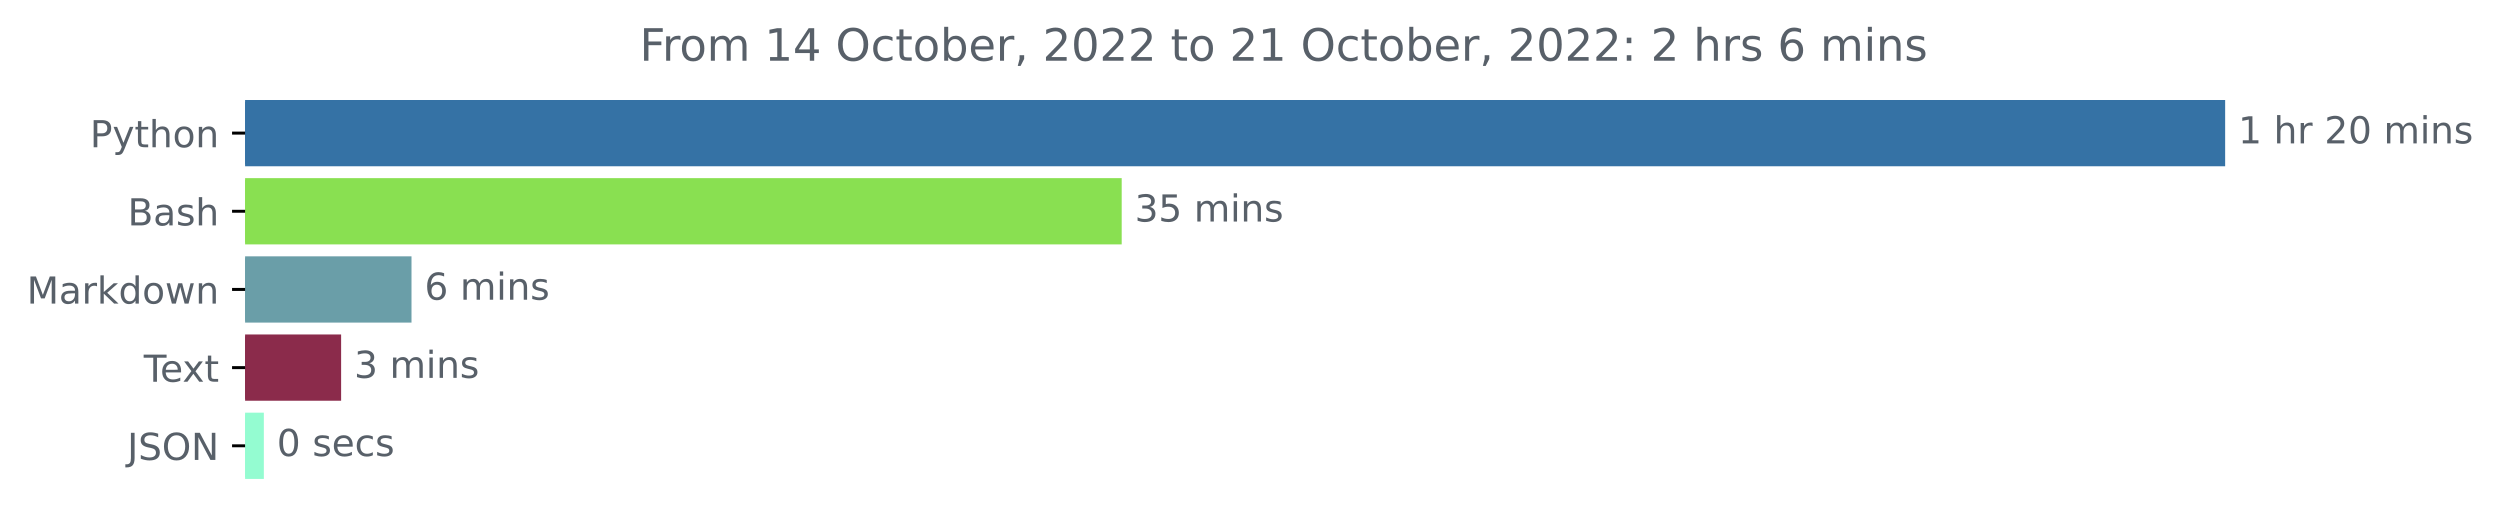
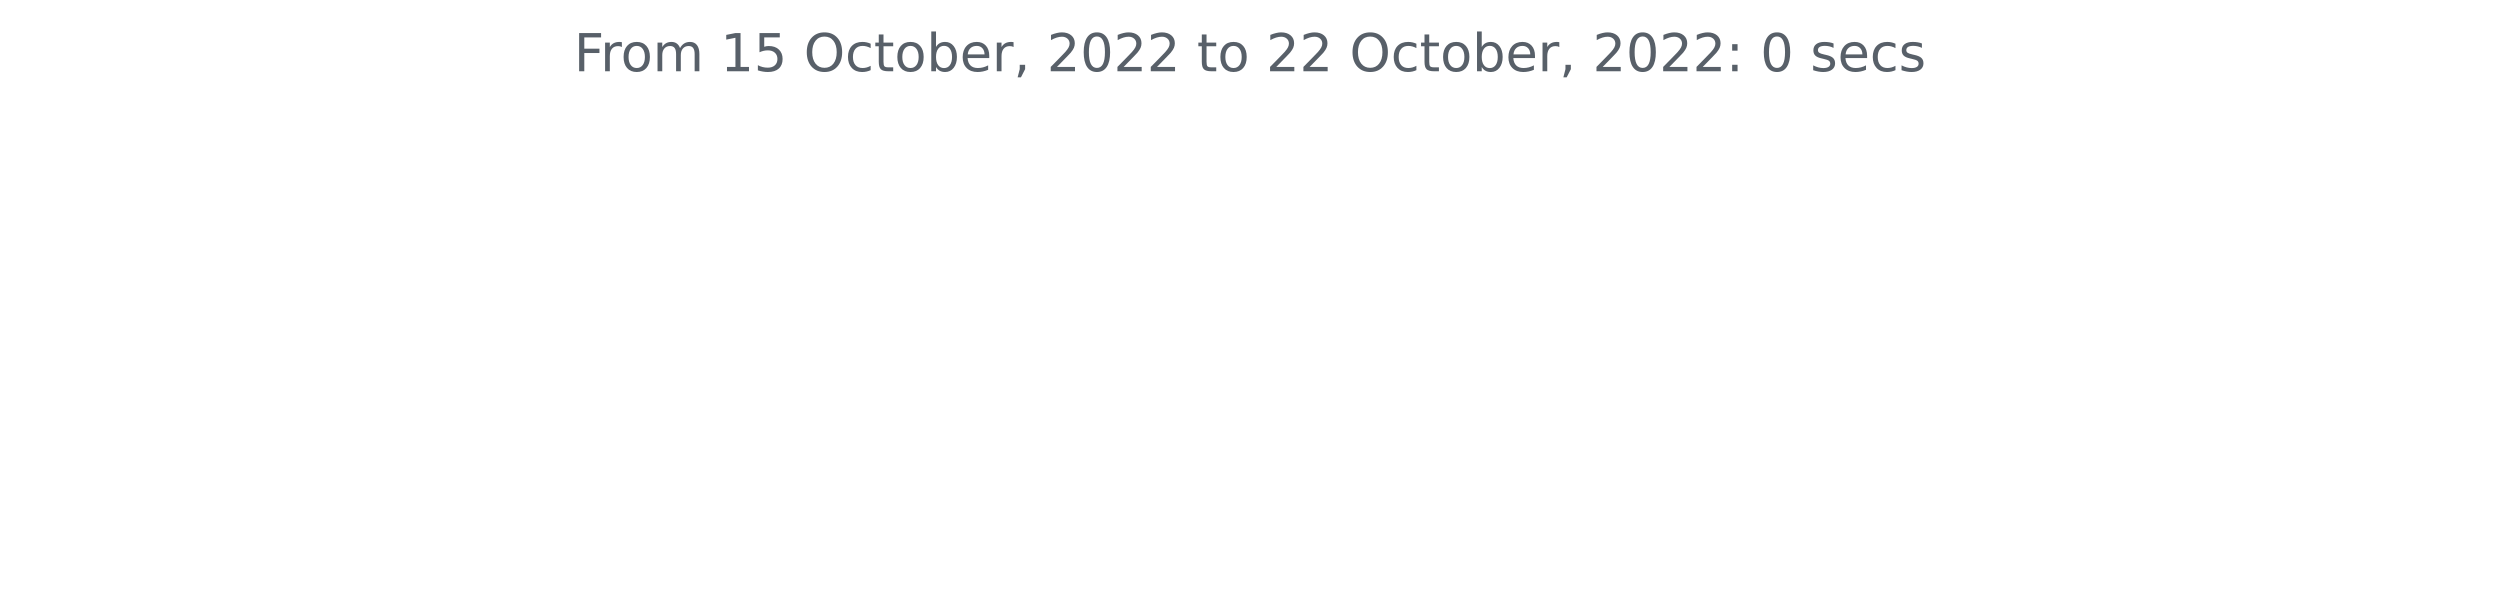
- <svg xmlns="http://www.w3.org/2000/svg" xmlns:xlink="http://www.w3.org/1999/xlink" width="671.605pt" height="140.398pt" viewBox="0 0 671.605 140.398" version="1.1">
+ <svg xmlns="http://www.w3.org/2000/svg" xmlns:xlink="http://www.w3.org/1999/xlink" width="572.4pt" height="140.398pt" viewBox="0 0 572.4 140.398" version="1.1">
  <defs>
    <style type="text/css">*{stroke-linejoin: round; stroke-linecap: butt}</style>
  </defs>
  <g id="figure_1">
    <g id="patch_1">
-       <path d="M 0 140.398  L 671.605 140.398  L 671.605 0  L 0 0  L 0 140.398  z " style="fill: none" />
+       <path d="M 0 140.398  L 572.4 140.398  L 572.4 0  L 0 0  L 0 140.398  z " style="fill: none" />
    </g>
    <g id="axes_1">
-       <g id="patch_2">
-         <path d="M 65.841 27.358  L 597.269 27.358  L 597.269 44.158  L 65.841 44.158  z " clip-path="url(#p09302648ca)" style="fill: #3572a5; stroke: #3572a5; stroke-linejoin: miter" />
-       </g>
-       <g id="patch_3">
-         <path d="M 65.841 48.358  L 300.836 48.358  L 300.836 65.158  L 65.841 65.158  z " clip-path="url(#p09302648ca)" style="fill: #89e051; stroke: #89e051; stroke-linejoin: miter" />
-       </g>
-       <g id="patch_4">
-         <path d="M 65.841 69.358  L 110.049 69.358  L 110.049 86.158  L 65.841 86.158  z " clip-path="url(#p09302648ca)" style="fill: #6a9ea8; stroke: #6a9ea8; stroke-linejoin: miter" />
-       </g>
-       <g id="patch_5">
-         <path d="M 65.841 90.358  L 91.139 90.358  L 91.139 107.158  L 65.841 107.158  z " clip-path="url(#p09302648ca)" style="fill: #8b2b4b; stroke: #8b2b4b; stroke-linejoin: miter" />
-       </g>
-       <g id="patch_6">
-         <path d="M 65.841 111.358  L 70.379 111.358  L 70.379 128.158  L 65.841 128.158  z " clip-path="url(#p09302648ca)" style="fill: #94fcd1; stroke: #94fcd1; stroke-linejoin: miter" />
-       </g>
      <g id="matplotlib.axis_1" />
-       <g id="matplotlib.axis_2">
-         <g id="ytick_1">
-           <g id="line2d_1">
-             <defs>
-               <path id="m3ad69b320a" d="M 0 0  L -3.5 0  " style="stroke: #000000; stroke-width: 0.8" />
-             </defs>
-             <g>
-               <use xlink:href="#m3ad69b320a" x="65.841" y="35.758" style="stroke: #000000; stroke-width: 0.8" />
-             </g>
-           </g>
-           <g id="text_1">
-             <g style="fill: #586069" transform="translate(24.17813 39.55734)scale(0.1 -0.1)">
-               <defs>
-                 <path id="DejaVuSans-50" d="M 1259 4147  L 1259 2394  L 2053 2394  Q 2494 2394 2734 2622  Q 2975 2850 2975 3272  Q 2975 3691 2734 3919  Q 2494 4147 2053 4147  L 1259 4147  z M 628 4666  L 2053 4666  Q 2838 4666 3239 4311  Q 3641 3956 3641 3272  Q 3641 2581 3239 2228  Q 2838 1875 2053 1875  L 1259 1875  L 1259 0  L 628 0  L 628 4666  z " transform="scale(0.015625)" />
-                 <path id="DejaVuSans-79" d="M 2059 -325  Q 1816 -950 1584 -1140  Q 1353 -1331 966 -1331  L 506 -1331  L 506 -850  L 844 -850  Q 1081 -850 1212 -737  Q 1344 -625 1503 -206  L 1606 56  L 191 3500  L 800 3500  L 1894 763  L 2988 3500  L 3597 3500  L 2059 -325  z " transform="scale(0.015625)" />
-                 <path id="DejaVuSans-74" d="M 1172 4494  L 1172 3500  L 2356 3500  L 2356 3053  L 1172 3053  L 1172 1153  Q 1172 725 1289 603  Q 1406 481 1766 481  L 2356 481  L 2356 0  L 1766 0  Q 1100 0 847 248  Q 594 497 594 1153  L 594 3053  L 172 3053  L 172 3500  L 594 3500  L 594 4494  L 1172 4494  z " transform="scale(0.015625)" />
-                 <path id="DejaVuSans-68" d="M 3513 2113  L 3513 0  L 2938 0  L 2938 2094  Q 2938 2591 2744 2837  Q 2550 3084 2163 3084  Q 1697 3084 1428 2787  Q 1159 2491 1159 1978  L 1159 0  L 581 0  L 581 4863  L 1159 4863  L 1159 2956  Q 1366 3272 1645 3428  Q 1925 3584 2291 3584  Q 2894 3584 3203 3211  Q 3513 2838 3513 2113  z " transform="scale(0.015625)" />
-                 <path id="DejaVuSans-6f" d="M 1959 3097  Q 1497 3097 1228 2736  Q 959 2375 959 1747  Q 959 1119 1226 758  Q 1494 397 1959 397  Q 2419 397 2687 759  Q 2956 1122 2956 1747  Q 2956 2369 2687 2733  Q 2419 3097 1959 3097  z M 1959 3584  Q 2709 3584 3137 3096  Q 3566 2609 3566 1747  Q 3566 888 3137 398  Q 2709 -91 1959 -91  Q 1206 -91 779 398  Q 353 888 353 1747  Q 353 2609 779 3096  Q 1206 3584 1959 3584  z " transform="scale(0.015625)" />
-                 <path id="DejaVuSans-6e" d="M 3513 2113  L 3513 0  L 2938 0  L 2938 2094  Q 2938 2591 2744 2837  Q 2550 3084 2163 3084  Q 1697 3084 1428 2787  Q 1159 2491 1159 1978  L 1159 0  L 581 0  L 581 3500  L 1159 3500  L 1159 2956  Q 1366 3272 1645 3428  Q 1925 3584 2291 3584  Q 2894 3584 3203 3211  Q 3513 2838 3513 2113  z " transform="scale(0.015625)" />
-               </defs>
-               <use xlink:href="#DejaVuSans-50" />
-               <use xlink:href="#DejaVuSans-79" x="60.303" />
-               <use xlink:href="#DejaVuSans-74" x="119.482" />
-               <use xlink:href="#DejaVuSans-68" x="158.691" />
-               <use xlink:href="#DejaVuSans-6f" x="222.07" />
-               <use xlink:href="#DejaVuSans-6e" x="283.252" />
-             </g>
-           </g>
-         </g>
-         <g id="ytick_2">
-           <g id="line2d_2">
-             <g>
-               <use xlink:href="#m3ad69b320a" x="65.841" y="56.758" style="stroke: #000000; stroke-width: 0.8" />
-             </g>
-           </g>
-           <g id="text_2">
-             <g style="fill: #586069" transform="translate(34.30469 60.55734)scale(0.1 -0.1)">
-               <defs>
-                 <path id="DejaVuSans-42" d="M 1259 2228  L 1259 519  L 2272 519  Q 2781 519 3026 730  Q 3272 941 3272 1375  Q 3272 1813 3026 2020  Q 2781 2228 2272 2228  L 1259 2228  z M 1259 4147  L 1259 2741  L 2194 2741  Q 2656 2741 2882 2914  Q 3109 3088 3109 3444  Q 3109 3797 2882 3972  Q 2656 4147 2194 4147  L 1259 4147  z M 628 4666  L 2241 4666  Q 2963 4666 3353 4366  Q 3744 4066 3744 3513  Q 3744 3084 3544 2831  Q 3344 2578 2956 2516  Q 3422 2416 3680 2098  Q 3938 1781 3938 1306  Q 3938 681 3513 340  Q 3088 0 2303 0  L 628 0  L 628 4666  z " transform="scale(0.015625)" />
-                 <path id="DejaVuSans-61" d="M 2194 1759  Q 1497 1759 1228 1600  Q 959 1441 959 1056  Q 959 750 1161 570  Q 1363 391 1709 391  Q 2188 391 2477 730  Q 2766 1069 2766 1631  L 2766 1759  L 2194 1759  z M 3341 1997  L 3341 0  L 2766 0  L 2766 531  Q 2569 213 2275 61  Q 1981 -91 1556 -91  Q 1019 -91 701 211  Q 384 513 384 1019  Q 384 1609 779 1909  Q 1175 2209 1959 2209  L 2766 2209  L 2766 2266  Q 2766 2663 2505 2880  Q 2244 3097 1772 3097  Q 1472 3097 1187 3025  Q 903 2953 641 2809  L 641 3341  Q 956 3463 1253 3523  Q 1550 3584 1831 3584  Q 2591 3584 2966 3190  Q 3341 2797 3341 1997  z " transform="scale(0.015625)" />
-                 <path id="DejaVuSans-73" d="M 2834 3397  L 2834 2853  Q 2591 2978 2328 3040  Q 2066 3103 1784 3103  Q 1356 3103 1142 2972  Q 928 2841 928 2578  Q 928 2378 1081 2264  Q 1234 2150 1697 2047  L 1894 2003  Q 2506 1872 2764 1633  Q 3022 1394 3022 966  Q 3022 478 2636 193  Q 2250 -91 1575 -91  Q 1294 -91 989 -36  Q 684 19 347 128  L 347 722  Q 666 556 975 473  Q 1284 391 1588 391  Q 1994 391 2212 530  Q 2431 669 2431 922  Q 2431 1156 2273 1281  Q 2116 1406 1581 1522  L 1381 1569  Q 847 1681 609 1914  Q 372 2147 372 2553  Q 372 3047 722 3315  Q 1072 3584 1716 3584  Q 2034 3584 2315 3537  Q 2597 3491 2834 3397  z " transform="scale(0.015625)" />
-               </defs>
-               <use xlink:href="#DejaVuSans-42" />
-               <use xlink:href="#DejaVuSans-61" x="68.604" />
-               <use xlink:href="#DejaVuSans-73" x="129.883" />
-               <use xlink:href="#DejaVuSans-68" x="181.982" />
-             </g>
-           </g>
-         </g>
-         <g id="ytick_3">
-           <g id="line2d_3">
-             <g>
-               <use xlink:href="#m3ad69b320a" x="65.841" y="77.758" style="stroke: #000000; stroke-width: 0.8" />
-             </g>
-           </g>
-           <g id="text_3">
-             <g style="fill: #586069" transform="translate(7.2 81.55734)scale(0.1 -0.1)">
-               <defs>
-                 <path id="DejaVuSans-4d" d="M 628 4666  L 1569 4666  L 2759 1491  L 3956 4666  L 4897 4666  L 4897 0  L 4281 0  L 4281 4097  L 3078 897  L 2444 897  L 1241 4097  L 1241 0  L 628 0  L 628 4666  z " transform="scale(0.015625)" />
-                 <path id="DejaVuSans-72" d="M 2631 2963  Q 2534 3019 2420 3045  Q 2306 3072 2169 3072  Q 1681 3072 1420 2755  Q 1159 2438 1159 1844  L 1159 0  L 581 0  L 581 3500  L 1159 3500  L 1159 2956  Q 1341 3275 1631 3429  Q 1922 3584 2338 3584  Q 2397 3584 2469 3576  Q 2541 3569 2628 3553  L 2631 2963  z " transform="scale(0.015625)" />
-                 <path id="DejaVuSans-6b" d="M 581 4863  L 1159 4863  L 1159 1991  L 2875 3500  L 3609 3500  L 1753 1863  L 3688 0  L 2938 0  L 1159 1709  L 1159 0  L 581 0  L 581 4863  z " transform="scale(0.015625)" />
-                 <path id="DejaVuSans-64" d="M 2906 2969  L 2906 4863  L 3481 4863  L 3481 0  L 2906 0  L 2906 525  Q 2725 213 2448 61  Q 2172 -91 1784 -91  Q 1150 -91 751 415  Q 353 922 353 1747  Q 353 2572 751 3078  Q 1150 3584 1784 3584  Q 2172 3584 2448 3432  Q 2725 3281 2906 2969  z M 947 1747  Q 947 1113 1208 752  Q 1469 391 1925 391  Q 2381 391 2643 752  Q 2906 1113 2906 1747  Q 2906 2381 2643 2742  Q 2381 3103 1925 3103  Q 1469 3103 1208 2742  Q 947 2381 947 1747  z " transform="scale(0.015625)" />
-                 <path id="DejaVuSans-77" d="M 269 3500  L 844 3500  L 1563 769  L 2278 3500  L 2956 3500  L 3675 769  L 4391 3500  L 4966 3500  L 4050 0  L 3372 0  L 2619 2869  L 1863 0  L 1184 0  L 269 3500  z " transform="scale(0.015625)" />
-               </defs>
-               <use xlink:href="#DejaVuSans-4d" />
-               <use xlink:href="#DejaVuSans-61" x="86.279" />
-               <use xlink:href="#DejaVuSans-72" x="147.559" />
-               <use xlink:href="#DejaVuSans-6b" x="188.672" />
-               <use xlink:href="#DejaVuSans-64" x="246.582" />
-               <use xlink:href="#DejaVuSans-6f" x="310.059" />
-               <use xlink:href="#DejaVuSans-77" x="371.24" />
-               <use xlink:href="#DejaVuSans-6e" x="453.027" />
-             </g>
-           </g>
-         </g>
-         <g id="ytick_4">
-           <g id="line2d_4">
-             <g>
-               <use xlink:href="#m3ad69b320a" x="65.841" y="98.758" style="stroke: #000000; stroke-width: 0.8" />
-             </g>
-           </g>
-           <g id="text_4">
-             <g style="fill: #586069" transform="translate(38.61563 102.5573)scale(0.1 -0.1)">
-               <defs>
-                 <path id="DejaVuSans-54" d="M -19 4666  L 3928 4666  L 3928 4134  L 2272 4134  L 2272 0  L 1638 0  L 1638 4134  L -19 4134  L -19 4666  z " transform="scale(0.015625)" />
-                 <path id="DejaVuSans-65" d="M 3597 1894  L 3597 1613  L 953 1613  Q 991 1019 1311 708  Q 1631 397 2203 397  Q 2534 397 2845 478  Q 3156 559 3463 722  L 3463 178  Q 3153 47 2828 -22  Q 2503 -91 2169 -91  Q 1331 -91 842 396  Q 353 884 353 1716  Q 353 2575 817 3079  Q 1281 3584 2069 3584  Q 2775 3584 3186 3129  Q 3597 2675 3597 1894  z M 3022 2063  Q 3016 2534 2758 2815  Q 2500 3097 2075 3097  Q 1594 3097 1305 2825  Q 1016 2553 972 2059  L 3022 2063  z " transform="scale(0.015625)" />
-                 <path id="DejaVuSans-78" d="M 3513 3500  L 2247 1797  L 3578 0  L 2900 0  L 1881 1375  L 863 0  L 184 0  L 1544 1831  L 300 3500  L 978 3500  L 1906 2253  L 2834 3500  L 3513 3500  z " transform="scale(0.015625)" />
-               </defs>
-               <use xlink:href="#DejaVuSans-54" />
-               <use xlink:href="#DejaVuSans-65" x="44.084" />
-               <use xlink:href="#DejaVuSans-78" x="103.857" />
-               <use xlink:href="#DejaVuSans-74" x="163.037" />
-             </g>
-           </g>
-         </g>
-         <g id="ytick_5">
-           <g id="line2d_5">
-             <g>
-               <use xlink:href="#m3ad69b320a" x="65.841" y="119.758" style="stroke: #000000; stroke-width: 0.8" />
-             </g>
-           </g>
-           <g id="text_5">
-             <g style="fill: #586069" transform="translate(34.18906 123.5573)scale(0.1 -0.1)">
-               <defs>
-                 <path id="DejaVuSans-4a" d="M 628 4666  L 1259 4666  L 1259 325  Q 1259 -519 939 -900  Q 619 -1281 -91 -1281  L -331 -1281  L -331 -750  L -134 -750  Q 284 -750 456 -515  Q 628 -281 628 325  L 628 4666  z " transform="scale(0.015625)" />
-                 <path id="DejaVuSans-53" d="M 3425 4513  L 3425 3897  Q 3066 4069 2747 4153  Q 2428 4238 2131 4238  Q 1616 4238 1336 4038  Q 1056 3838 1056 3469  Q 1056 3159 1242 3001  Q 1428 2844 1947 2747  L 2328 2669  Q 3034 2534 3370 2195  Q 3706 1856 3706 1288  Q 3706 609 3251 259  Q 2797 -91 1919 -91  Q 1588 -91 1214 -16  Q 841 59 441 206  L 441 856  Q 825 641 1194 531  Q 1563 422 1919 422  Q 2459 422 2753 634  Q 3047 847 3047 1241  Q 3047 1584 2836 1778  Q 2625 1972 2144 2069  L 1759 2144  Q 1053 2284 737 2584  Q 422 2884 422 3419  Q 422 4038 858 4394  Q 1294 4750 2059 4750  Q 2388 4750 2728 4690  Q 3069 4631 3425 4513  z " transform="scale(0.015625)" />
-                 <path id="DejaVuSans-4f" d="M 2522 4238  Q 1834 4238 1429 3725  Q 1025 3213 1025 2328  Q 1025 1447 1429 934  Q 1834 422 2522 422  Q 3209 422 3611 934  Q 4013 1447 4013 2328  Q 4013 3213 3611 3725  Q 3209 4238 2522 4238  z M 2522 4750  Q 3503 4750 4090 4092  Q 4678 3434 4678 2328  Q 4678 1225 4090 567  Q 3503 -91 2522 -91  Q 1538 -91 948 565  Q 359 1222 359 2328  Q 359 3434 948 4092  Q 1538 4750 2522 4750  z " transform="scale(0.015625)" />
-                 <path id="DejaVuSans-4e" d="M 628 4666  L 1478 4666  L 3547 763  L 3547 4666  L 4159 4666  L 4159 0  L 3309 0  L 1241 3903  L 1241 0  L 628 0  L 628 4666  z " transform="scale(0.015625)" />
-               </defs>
-               <use xlink:href="#DejaVuSans-4a" />
-               <use xlink:href="#DejaVuSans-53" x="29.492" />
-               <use xlink:href="#DejaVuSans-4f" x="92.969" />
-               <use xlink:href="#DejaVuSans-4e" x="171.68" />
-             </g>
-           </g>
-         </g>
-       </g>
-       <g id="text_6">
-         <g style="fill: #586069" transform="translate(601.2692 38.5175)scale(0.1 -0.1)">
+       <g id="matplotlib.axis_2" />
+       <g id="text_1">
+         <g style="fill: #586069" transform="translate(131.4206 16.31812)scale(0.12 -0.12)">
          <defs>
+             <path id="DejaVuSans-46" d="M 628 4666  L 3309 4666  L 3309 4134  L 1259 4134  L 1259 2759  L 3109 2759  L 3109 2228  L 1259 2228  L 1259 0  L 628 0  L 628 4666  z " transform="scale(0.015625)" />
+             <path id="DejaVuSans-72" d="M 2631 2963  Q 2534 3019 2420 3045  Q 2306 3072 2169 3072  Q 1681 3072 1420 2755  Q 1159 2438 1159 1844  L 1159 0  L 581 0  L 581 3500  L 1159 3500  L 1159 2956  Q 1341 3275 1631 3429  Q 1922 3584 2338 3584  Q 2397 3584 2469 3576  Q 2541 3569 2628 3553  L 2631 2963  z " transform="scale(0.015625)" />
+             <path id="DejaVuSans-6f" d="M 1959 3097  Q 1497 3097 1228 2736  Q 959 2375 959 1747  Q 959 1119 1226 758  Q 1494 397 1959 397  Q 2419 397 2687 759  Q 2956 1122 2956 1747  Q 2956 2369 2687 2733  Q 2419 3097 1959 3097  z M 1959 3584  Q 2709 3584 3137 3096  Q 3566 2609 3566 1747  Q 3566 888 3137 398  Q 2709 -91 1959 -91  Q 1206 -91 779 398  Q 353 888 353 1747  Q 353 2609 779 3096  Q 1206 3584 1959 3584  z " transform="scale(0.015625)" />
+             <path id="DejaVuSans-6d" d="M 3328 2828  Q 3544 3216 3844 3400  Q 4144 3584 4550 3584  Q 5097 3584 5394 3201  Q 5691 2819 5691 2113  L 5691 0  L 5113 0  L 5113 2094  Q 5113 2597 4934 2840  Q 4756 3084 4391 3084  Q 3944 3084 3684 2787  Q 3425 2491 3425 1978  L 3425 0  L 2847 0  L 2847 2094  Q 2847 2600 2669 2842  Q 2491 3084 2119 3084  Q 1678 3084 1418 2786  Q 1159 2488 1159 1978  L 1159 0  L 581 0  L 581 3500  L 1159 3500  L 1159 2956  Q 1356 3278 1631 3431  Q 1906 3584 2284 3584  Q 2666 3584 2933 3390  Q 3200 3197 3328 2828  z " transform="scale(0.015625)" />
+             <path id="DejaVuSans-20" transform="scale(0.015625)" />
            <path id="DejaVuSans-31" d="M 794 531  L 1825 531  L 1825 4091  L 703 3866  L 703 4441  L 1819 4666  L 2450 4666  L 2450 531  L 3481 531  L 3481 0  L 794 0  L 794 531  z " transform="scale(0.015625)" />
-             <path id="DejaVuSans-20" transform="scale(0.015625)" />
+             <path id="DejaVuSans-35" d="M 691 4666  L 3169 4666  L 3169 4134  L 1269 4134  L 1269 2991  Q 1406 3038 1543 3061  Q 1681 3084 1819 3084  Q 2600 3084 3056 2656  Q 3513 2228 3513 1497  Q 3513 744 3044 326  Q 2575 -91 1722 -91  Q 1428 -91 1123 -41  Q 819 9 494 109  L 494 744  Q 775 591 1075 516  Q 1375 441 1709 441  Q 2250 441 2565 725  Q 2881 1009 2881 1497  Q 2881 1984 2565 2268  Q 2250 2553 1709 2553  Q 1456 2553 1204 2497  Q 953 2441 691 2322  L 691 4666  z " transform="scale(0.015625)" />
+             <path id="DejaVuSans-4f" d="M 2522 4238  Q 1834 4238 1429 3725  Q 1025 3213 1025 2328  Q 1025 1447 1429 934  Q 1834 422 2522 422  Q 3209 422 3611 934  Q 4013 1447 4013 2328  Q 4013 3213 3611 3725  Q 3209 4238 2522 4238  z M 2522 4750  Q 3503 4750 4090 4092  Q 4678 3434 4678 2328  Q 4678 1225 4090 567  Q 3503 -91 2522 -91  Q 1538 -91 948 565  Q 359 1222 359 2328  Q 359 3434 948 4092  Q 1538 4750 2522 4750  z " transform="scale(0.015625)" />
+             <path id="DejaVuSans-63" d="M 3122 3366  L 3122 2828  Q 2878 2963 2633 3030  Q 2388 3097 2138 3097  Q 1578 3097 1268 2742  Q 959 2388 959 1747  Q 959 1106 1268 751  Q 1578 397 2138 397  Q 2388 397 2633 464  Q 2878 531 3122 666  L 3122 134  Q 2881 22 2623 -34  Q 2366 -91 2075 -91  Q 1284 -91 818 406  Q 353 903 353 1747  Q 353 2603 823 3093  Q 1294 3584 2113 3584  Q 2378 3584 2631 3529  Q 2884 3475 3122 3366  z " transform="scale(0.015625)" />
+             <path id="DejaVuSans-74" d="M 1172 4494  L 1172 3500  L 2356 3500  L 2356 3053  L 1172 3053  L 1172 1153  Q 1172 725 1289 603  Q 1406 481 1766 481  L 2356 481  L 2356 0  L 1766 0  Q 1100 0 847 248  Q 594 497 594 1153  L 594 3053  L 172 3053  L 172 3500  L 594 3500  L 594 4494  L 1172 4494  z " transform="scale(0.015625)" />
+             <path id="DejaVuSans-62" d="M 3116 1747  Q 3116 2381 2855 2742  Q 2594 3103 2138 3103  Q 1681 3103 1420 2742  Q 1159 2381 1159 1747  Q 1159 1113 1420 752  Q 1681 391 2138 391  Q 2594 391 2855 752  Q 3116 1113 3116 1747  z M 1159 2969  Q 1341 3281 1617 3432  Q 1894 3584 2278 3584  Q 2916 3584 3314 3078  Q 3713 2572 3713 1747  Q 3713 922 3314 415  Q 2916 -91 2278 -91  Q 1894 -91 1617 61  Q 1341 213 1159 525  L 1159 0  L 581 0  L 581 4863  L 1159 4863  L 1159 2969  z " transform="scale(0.015625)" />
+             <path id="DejaVuSans-65" d="M 3597 1894  L 3597 1613  L 953 1613  Q 991 1019 1311 708  Q 1631 397 2203 397  Q 2534 397 2845 478  Q 3156 559 3463 722  L 3463 178  Q 3153 47 2828 -22  Q 2503 -91 2169 -91  Q 1331 -91 842 396  Q 353 884 353 1716  Q 353 2575 817 3079  Q 1281 3584 2069 3584  Q 2775 3584 3186 3129  Q 3597 2675 3597 1894  z M 3022 2063  Q 3016 2534 2758 2815  Q 2500 3097 2075 3097  Q 1594 3097 1305 2825  Q 1016 2553 972 2059  L 3022 2063  z " transform="scale(0.015625)" />
+             <path id="DejaVuSans-2c" d="M 750 794  L 1409 794  L 1409 256  L 897 -744  L 494 -744  L 750 256  L 750 794  z " transform="scale(0.015625)" />
            <path id="DejaVuSans-32" d="M 1228 531  L 3431 531  L 3431 0  L 469 0  L 469 531  Q 828 903 1448 1529  Q 2069 2156 2228 2338  Q 2531 2678 2651 2914  Q 2772 3150 2772 3378  Q 2772 3750 2511 3984  Q 2250 4219 1831 4219  Q 1534 4219 1204 4116  Q 875 4013 500 3803  L 500 4441  Q 881 4594 1212 4672  Q 1544 4750 1819 4750  Q 2544 4750 2975 4387  Q 3406 4025 3406 3419  Q 3406 3131 3298 2873  Q 3191 2616 2906 2266  Q 2828 2175 2409 1742  Q 1991 1309 1228 531  z " transform="scale(0.015625)" />
            <path id="DejaVuSans-30" d="M 2034 4250  Q 1547 4250 1301 3770  Q 1056 3291 1056 2328  Q 1056 1369 1301 889  Q 1547 409 2034 409  Q 2525 409 2770 889  Q 3016 1369 3016 2328  Q 3016 3291 2770 3770  Q 2525 4250 2034 4250  z M 2034 4750  Q 2819 4750 3233 4129  Q 3647 3509 3647 2328  Q 3647 1150 3233 529  Q 2819 -91 2034 -91  Q 1250 -91 836 529  Q 422 1150 422 2328  Q 422 3509 836 4129  Q 1250 4750 2034 4750  z " transform="scale(0.015625)" />
-             <path id="DejaVuSans-6d" d="M 3328 2828  Q 3544 3216 3844 3400  Q 4144 3584 4550 3584  Q 5097 3584 5394 3201  Q 5691 2819 5691 2113  L 5691 0  L 5113 0  L 5113 2094  Q 5113 2597 4934 2840  Q 4756 3084 4391 3084  Q 3944 3084 3684 2787  Q 3425 2491 3425 1978  L 3425 0  L 2847 0  L 2847 2094  Q 2847 2600 2669 2842  Q 2491 3084 2119 3084  Q 1678 3084 1418 2786  Q 1159 2488 1159 1978  L 1159 0  L 581 0  L 581 3500  L 1159 3500  L 1159 2956  Q 1356 3278 1631 3431  Q 1906 3584 2284 3584  Q 2666 3584 2933 3390  Q 3200 3197 3328 2828  z " transform="scale(0.015625)" />
-             <path id="DejaVuSans-69" d="M 603 3500  L 1178 3500  L 1178 0  L 603 0  L 603 3500  z M 603 4863  L 1178 4863  L 1178 4134  L 603 4134  L 603 4863  z " transform="scale(0.015625)" />
-           </defs>
-           <use xlink:href="#DejaVuSans-31" />
-           <use xlink:href="#DejaVuSans-20" x="63.623" />
-           <use xlink:href="#DejaVuSans-68" x="95.41" />
-           <use xlink:href="#DejaVuSans-72" x="158.789" />
-           <use xlink:href="#DejaVuSans-20" x="199.902" />
-           <use xlink:href="#DejaVuSans-32" x="231.689" />
-           <use xlink:href="#DejaVuSans-30" x="295.312" />
-           <use xlink:href="#DejaVuSans-20" x="358.936" />
-           <use xlink:href="#DejaVuSans-6d" x="390.723" />
-           <use xlink:href="#DejaVuSans-69" x="488.135" />
-           <use xlink:href="#DejaVuSans-6e" x="515.918" />
-           <use xlink:href="#DejaVuSans-73" x="579.297" />
-         </g>
-       </g>
-       <g id="text_7">
-         <g style="fill: #586069" transform="translate(304.8358 59.5175)scale(0.1 -0.1)">
-           <defs>
-             <path id="DejaVuSans-33" d="M 2597 2516  Q 3050 2419 3304 2112  Q 3559 1806 3559 1356  Q 3559 666 3084 287  Q 2609 -91 1734 -91  Q 1441 -91 1130 -33  Q 819 25 488 141  L 488 750  Q 750 597 1062 519  Q 1375 441 1716 441  Q 2309 441 2620 675  Q 2931 909 2931 1356  Q 2931 1769 2642 2001  Q 2353 2234 1838 2234  L 1294 2234  L 1294 2753  L 1863 2753  Q 2328 2753 2575 2939  Q 2822 3125 2822 3475  Q 2822 3834 2567 4026  Q 2313 4219 1838 4219  Q 1578 4219 1281 4162  Q 984 4106 628 3988  L 628 4550  Q 988 4650 1302 4700  Q 1616 4750 1894 4750  Q 2613 4750 3031 4423  Q 3450 4097 3450 3541  Q 3450 3153 3228 2886  Q 3006 2619 2597 2516  z " transform="scale(0.015625)" />
-             <path id="DejaVuSans-35" d="M 691 4666  L 3169 4666  L 3169 4134  L 1269 4134  L 1269 2991  Q 1406 3038 1543 3061  Q 1681 3084 1819 3084  Q 2600 3084 3056 2656  Q 3513 2228 3513 1497  Q 3513 744 3044 326  Q 2575 -91 1722 -91  Q 1428 -91 1123 -41  Q 819 9 494 109  L 494 744  Q 775 591 1075 516  Q 1375 441 1709 441  Q 2250 441 2565 725  Q 2881 1009 2881 1497  Q 2881 1984 2565 2268  Q 2250 2553 1709 2553  Q 1456 2553 1204 2497  Q 953 2441 691 2322  L 691 4666  z " transform="scale(0.015625)" />
-           </defs>
-           <use xlink:href="#DejaVuSans-33" />
-           <use xlink:href="#DejaVuSans-35" x="63.623" />
-           <use xlink:href="#DejaVuSans-20" x="127.246" />
-           <use xlink:href="#DejaVuSans-6d" x="159.033" />
-           <use xlink:href="#DejaVuSans-69" x="256.445" />
-           <use xlink:href="#DejaVuSans-6e" x="284.229" />
-           <use xlink:href="#DejaVuSans-73" x="347.607" />
-         </g>
-       </g>
-       <g id="text_8">
-         <g style="fill: #586069" transform="translate(114.0493 80.5175)scale(0.1 -0.1)">
-           <defs>
-             <path id="DejaVuSans-36" d="M 2113 2584  Q 1688 2584 1439 2293  Q 1191 2003 1191 1497  Q 1191 994 1439 701  Q 1688 409 2113 409  Q 2538 409 2786 701  Q 3034 994 3034 1497  Q 3034 2003 2786 2293  Q 2538 2584 2113 2584  z M 3366 4563  L 3366 3988  Q 3128 4100 2886 4159  Q 2644 4219 2406 4219  Q 1781 4219 1451 3797  Q 1122 3375 1075 2522  Q 1259 2794 1537 2939  Q 1816 3084 2150 3084  Q 2853 3084 3261 2657  Q 3669 2231 3669 1497  Q 3669 778 3244 343  Q 2819 -91 2113 -91  Q 1303 -91 875 529  Q 447 1150 447 2328  Q 447 3434 972 4092  Q 1497 4750 2381 4750  Q 2619 4750 2861 4703  Q 3103 4656 3366 4563  z " transform="scale(0.015625)" />
-           </defs>
-           <use xlink:href="#DejaVuSans-36" />
-           <use xlink:href="#DejaVuSans-20" x="63.623" />
-           <use xlink:href="#DejaVuSans-6d" x="95.41" />
-           <use xlink:href="#DejaVuSans-69" x="192.822" />
-           <use xlink:href="#DejaVuSans-6e" x="220.605" />
-           <use xlink:href="#DejaVuSans-73" x="283.984" />
-         </g>
-       </g>
-       <g id="text_9">
-         <g style="fill: #586069" transform="translate(95.13874 101.5175)scale(0.1 -0.1)">
-           <use xlink:href="#DejaVuSans-33" />
-           <use xlink:href="#DejaVuSans-20" x="63.623" />
-           <use xlink:href="#DejaVuSans-6d" x="95.41" />
-           <use xlink:href="#DejaVuSans-69" x="192.822" />
-           <use xlink:href="#DejaVuSans-6e" x="220.605" />
-           <use xlink:href="#DejaVuSans-73" x="283.984" />
-         </g>
-       </g>
-       <g id="text_10">
-         <g style="fill: #586069" transform="translate(74.37916 122.5175)scale(0.1 -0.1)">
-           <defs>
-             <path id="DejaVuSans-63" d="M 3122 3366  L 3122 2828  Q 2878 2963 2633 3030  Q 2388 3097 2138 3097  Q 1578 3097 1268 2742  Q 959 2388 959 1747  Q 959 1106 1268 751  Q 1578 397 2138 397  Q 2388 397 2633 464  Q 2878 531 3122 666  L 3122 134  Q 2881 22 2623 -34  Q 2366 -91 2075 -91  Q 1284 -91 818 406  Q 353 903 353 1747  Q 353 2603 823 3093  Q 1294 3584 2113 3584  Q 2378 3584 2631 3529  Q 2884 3475 3122 3366  z " transform="scale(0.015625)" />
-           </defs>
-           <use xlink:href="#DejaVuSans-30" />
-           <use xlink:href="#DejaVuSans-20" x="63.623" />
-           <use xlink:href="#DejaVuSans-73" x="95.41" />
-           <use xlink:href="#DejaVuSans-65" x="147.51" />
-           <use xlink:href="#DejaVuSans-63" x="209.033" />
-           <use xlink:href="#DejaVuSans-73" x="264.014" />
-         </g>
-       </g>
-       <g id="text_11">
-         <g style="fill: #586069" transform="translate(171.8381 16.31812)scale(0.12 -0.12)">
-           <defs>
-             <path id="DejaVuSans-46" d="M 628 4666  L 3309 4666  L 3309 4134  L 1259 4134  L 1259 2759  L 3109 2759  L 3109 2228  L 1259 2228  L 1259 0  L 628 0  L 628 4666  z " transform="scale(0.015625)" />
-             <path id="DejaVuSans-34" d="M 2419 4116  L 825 1625  L 2419 1625  L 2419 4116  z M 2253 4666  L 3047 4666  L 3047 1625  L 3713 1625  L 3713 1100  L 3047 1100  L 3047 0  L 2419 0  L 2419 1100  L 313 1100  L 313 1709  L 2253 4666  z " transform="scale(0.015625)" />
-             <path id="DejaVuSans-62" d="M 3116 1747  Q 3116 2381 2855 2742  Q 2594 3103 2138 3103  Q 1681 3103 1420 2742  Q 1159 2381 1159 1747  Q 1159 1113 1420 752  Q 1681 391 2138 391  Q 2594 391 2855 752  Q 3116 1113 3116 1747  z M 1159 2969  Q 1341 3281 1617 3432  Q 1894 3584 2278 3584  Q 2916 3584 3314 3078  Q 3713 2572 3713 1747  Q 3713 922 3314 415  Q 2916 -91 2278 -91  Q 1894 -91 1617 61  Q 1341 213 1159 525  L 1159 0  L 581 0  L 581 4863  L 1159 4863  L 1159 2969  z " transform="scale(0.015625)" />
-             <path id="DejaVuSans-2c" d="M 750 794  L 1409 794  L 1409 256  L 897 -744  L 494 -744  L 750 256  L 750 794  z " transform="scale(0.015625)" />
            <path id="DejaVuSans-3a" d="M 750 794  L 1409 794  L 1409 0  L 750 0  L 750 794  z M 750 3309  L 1409 3309  L 1409 2516  L 750 2516  L 750 3309  z " transform="scale(0.015625)" />
+             <path id="DejaVuSans-73" d="M 2834 3397  L 2834 2853  Q 2591 2978 2328 3040  Q 2066 3103 1784 3103  Q 1356 3103 1142 2972  Q 928 2841 928 2578  Q 928 2378 1081 2264  Q 1234 2150 1697 2047  L 1894 2003  Q 2506 1872 2764 1633  Q 3022 1394 3022 966  Q 3022 478 2636 193  Q 2250 -91 1575 -91  Q 1294 -91 989 -36  Q 684 19 347 128  L 347 722  Q 666 556 975 473  Q 1284 391 1588 391  Q 1994 391 2212 530  Q 2431 669 2431 922  Q 2431 1156 2273 1281  Q 2116 1406 1581 1522  L 1381 1569  Q 847 1681 609 1914  Q 372 2147 372 2553  Q 372 3047 722 3315  Q 1072 3584 1716 3584  Q 2034 3584 2315 3537  Q 2597 3491 2834 3397  z " transform="scale(0.015625)" />
          </defs>
          <use xlink:href="#DejaVuSans-46" />
          <use xlink:href="#DejaVuSans-72" x="50.27" />
          <use xlink:href="#DejaVuSans-6f" x="89.133" />
          <use xlink:href="#DejaVuSans-6d" x="150.314" />
          <use xlink:href="#DejaVuSans-20" x="247.727" />
          <use xlink:href="#DejaVuSans-31" x="279.514" />
-           <use xlink:href="#DejaVuSans-34" x="343.137" />
+           <use xlink:href="#DejaVuSans-35" x="343.137" />
          <use xlink:href="#DejaVuSans-20" x="406.76" />
          <use xlink:href="#DejaVuSans-4f" x="438.547" />
          <use xlink:href="#DejaVuSans-63" x="517.258" />
          <use xlink:href="#DejaVuSans-74" x="572.238" />
          <use xlink:href="#DejaVuSans-6f" x="611.447" />
          <use xlink:href="#DejaVuSans-62" x="672.629" />
          <use xlink:href="#DejaVuSans-65" x="736.105" />
          <use xlink:href="#DejaVuSans-72" x="797.629" />
          <use xlink:href="#DejaVuSans-2c" x="838.742" />
          <use xlink:href="#DejaVuSans-20" x="870.529" />
          <use xlink:href="#DejaVuSans-32" x="902.316" />
          <use xlink:href="#DejaVuSans-30" x="965.939" />
          <use xlink:href="#DejaVuSans-32" x="1029.562" />
          <use xlink:href="#DejaVuSans-32" x="1093.186" />
          <use xlink:href="#DejaVuSans-20" x="1156.809" />
          <use xlink:href="#DejaVuSans-74" x="1188.596" />
          <use xlink:href="#DejaVuSans-6f" x="1227.805" />
          <use xlink:href="#DejaVuSans-20" x="1288.986" />
          <use xlink:href="#DejaVuSans-32" x="1320.773" />
-           <use xlink:href="#DejaVuSans-31" x="1384.396" />
+           <use xlink:href="#DejaVuSans-32" x="1384.396" />
          <use xlink:href="#DejaVuSans-20" x="1448.02" />
          <use xlink:href="#DejaVuSans-4f" x="1479.807" />
          <use xlink:href="#DejaVuSans-63" x="1558.518" />
          <use xlink:href="#DejaVuSans-74" x="1613.498" />
          <use xlink:href="#DejaVuSans-6f" x="1652.707" />
          <use xlink:href="#DejaVuSans-62" x="1713.889" />
          <use xlink:href="#DejaVuSans-65" x="1777.365" />
          <use xlink:href="#DejaVuSans-72" x="1838.889" />
          <use xlink:href="#DejaVuSans-2c" x="1880.002" />
          <use xlink:href="#DejaVuSans-20" x="1911.789" />
          <use xlink:href="#DejaVuSans-32" x="1943.576" />
          <use xlink:href="#DejaVuSans-30" x="2007.199" />
          <use xlink:href="#DejaVuSans-32" x="2070.822" />
          <use xlink:href="#DejaVuSans-32" x="2134.445" />
          <use xlink:href="#DejaVuSans-3a" x="2198.068" />
          <use xlink:href="#DejaVuSans-20" x="2231.76" />
-           <use xlink:href="#DejaVuSans-32" x="2263.547" />
+           <use xlink:href="#DejaVuSans-30" x="2263.547" />
          <use xlink:href="#DejaVuSans-20" x="2327.17" />
-           <use xlink:href="#DejaVuSans-68" x="2358.957" />
-           <use xlink:href="#DejaVuSans-72" x="2422.336" />
-           <use xlink:href="#DejaVuSans-73" x="2463.449" />
-           <use xlink:href="#DejaVuSans-20" x="2515.549" />
-           <use xlink:href="#DejaVuSans-36" x="2547.336" />
-           <use xlink:href="#DejaVuSans-20" x="2610.959" />
-           <use xlink:href="#DejaVuSans-6d" x="2642.746" />
-           <use xlink:href="#DejaVuSans-69" x="2740.158" />
-           <use xlink:href="#DejaVuSans-6e" x="2767.941" />
-           <use xlink:href="#DejaVuSans-73" x="2831.32" />
+           <use xlink:href="#DejaVuSans-73" x="2358.957" />
+           <use xlink:href="#DejaVuSans-65" x="2411.057" />
+           <use xlink:href="#DejaVuSans-63" x="2472.58" />
+           <use xlink:href="#DejaVuSans-73" x="2527.561" />
        </g>
      </g>
    </g>
  </g>
-   <defs>
-     <clipPath id="p09302648ca">
-       <rect x="65.841" y="22.318" width="558" height="110.88" />
-     </clipPath>
-   </defs>
</svg>
